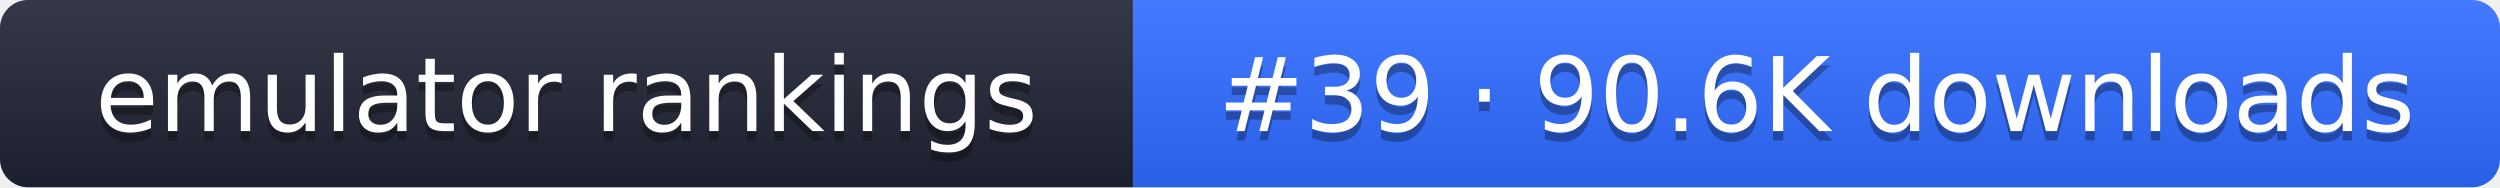
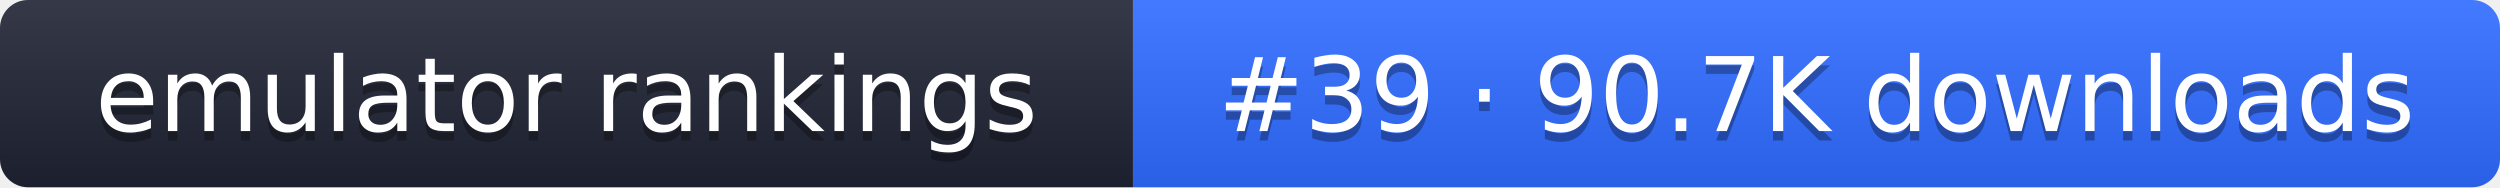
- <svg xmlns="http://www.w3.org/2000/svg" width="267" height="20" role="img" aria-label="emulator rankings: #39 · 90.6K downloads">
+ <svg xmlns="http://www.w3.org/2000/svg" width="267" height="20" role="img" aria-label="emulator rankings: #39 · 90.7K downloads">
  <linearGradient id="g" x2="0" y2="100%">
    <stop offset="0" stop-color="#fff" stop-opacity=".1" />
    <stop offset="1" stop-opacity=".1" />
  </linearGradient>
  <clipPath id="r">
    <rect width="267" height="20" rx="3" fill="#fff" />
  </clipPath>
  <g clip-path="url(#r)">
    <rect width="121" height="20" fill="#1f2433" />
    <rect x="121" width="146" height="20" fill="#2f6bff" />
    <rect width="267" height="20" fill="url(#g)" />
  </g>
  <g fill="#fff" text-anchor="middle" font-family="Verdana,DejaVu Sans,sans-serif" font-size="11">
    <text x="60.5" y="15" fill="#010101" fill-opacity=".3">emulator rankings</text>
    <text x="60.5" y="14">emulator rankings</text>
-     <text x="194" y="15" fill="#010101" fill-opacity=".3">#39 · 90.6K downloads</text>
-     <text x="194" y="14">#39 · 90.6K downloads</text>
+     <text x="194" y="15" fill="#010101" fill-opacity=".3">#39 · 90.7K downloads</text>
+     <text x="194" y="14">#39 · 90.7K downloads</text>
  </g>
</svg>
